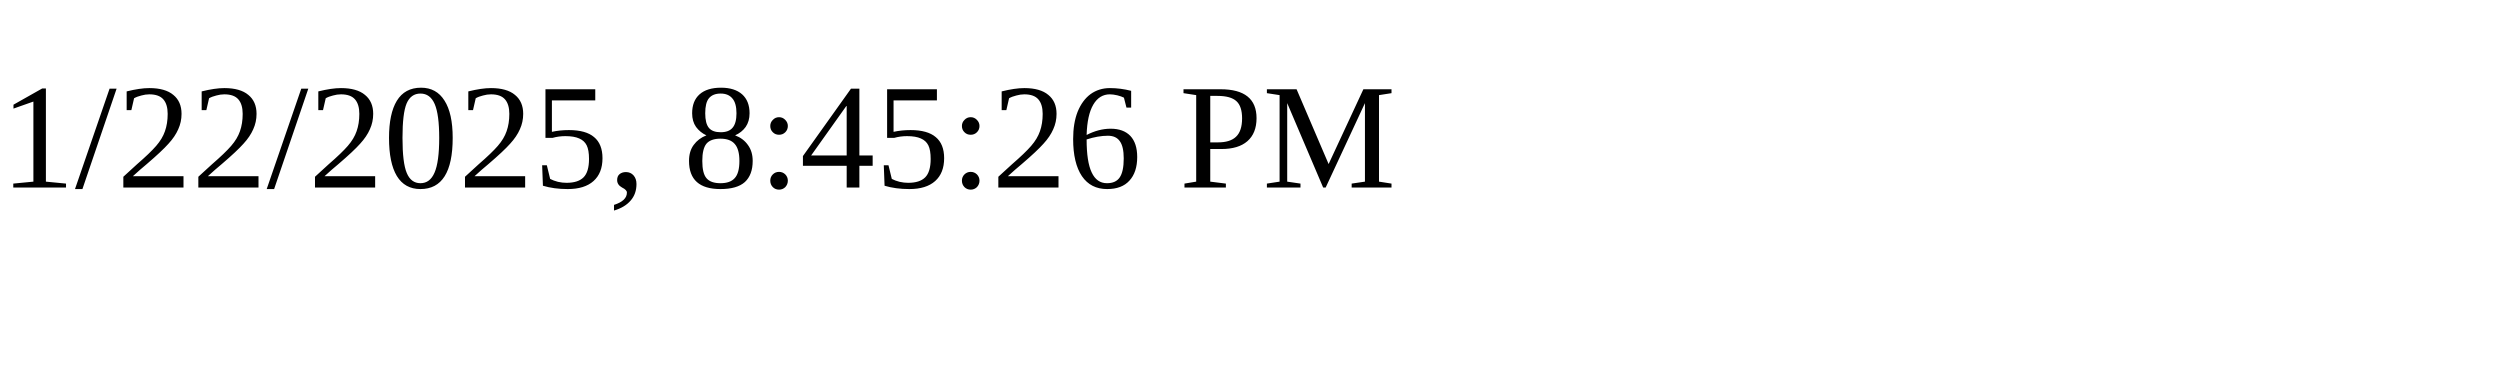
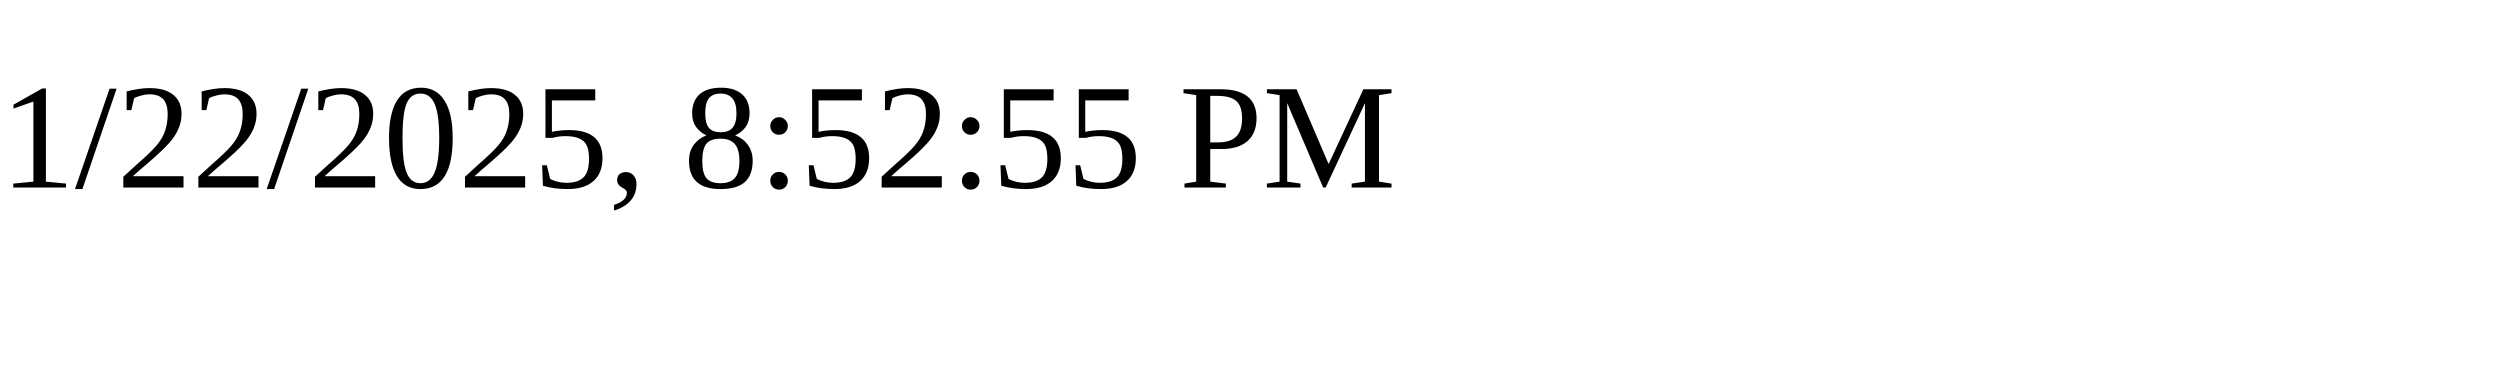
<svg xmlns="http://www.w3.org/2000/svg" height="30" width="200">
-   <text x="0" y="15">1/22/2025, 8:45:26 PM</text>
+   <text x="0" y="15">1/22/2025, 8:52:55 PM</text>
</svg>
